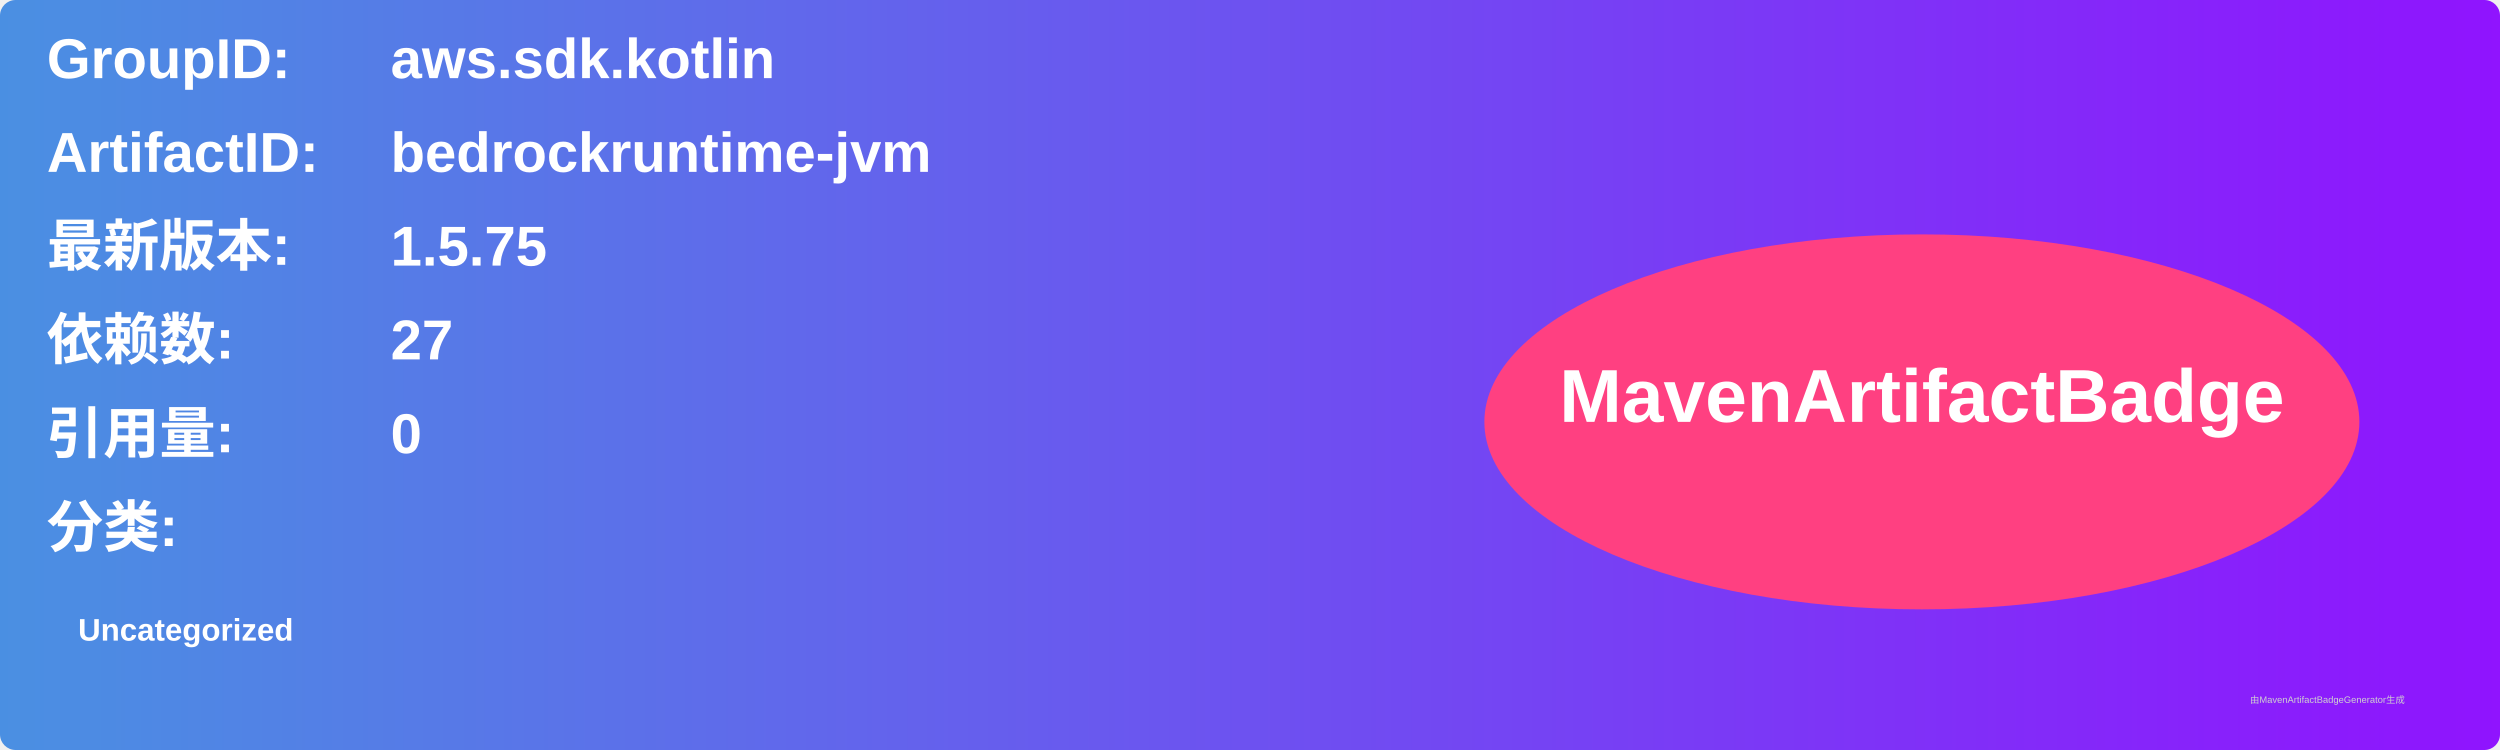
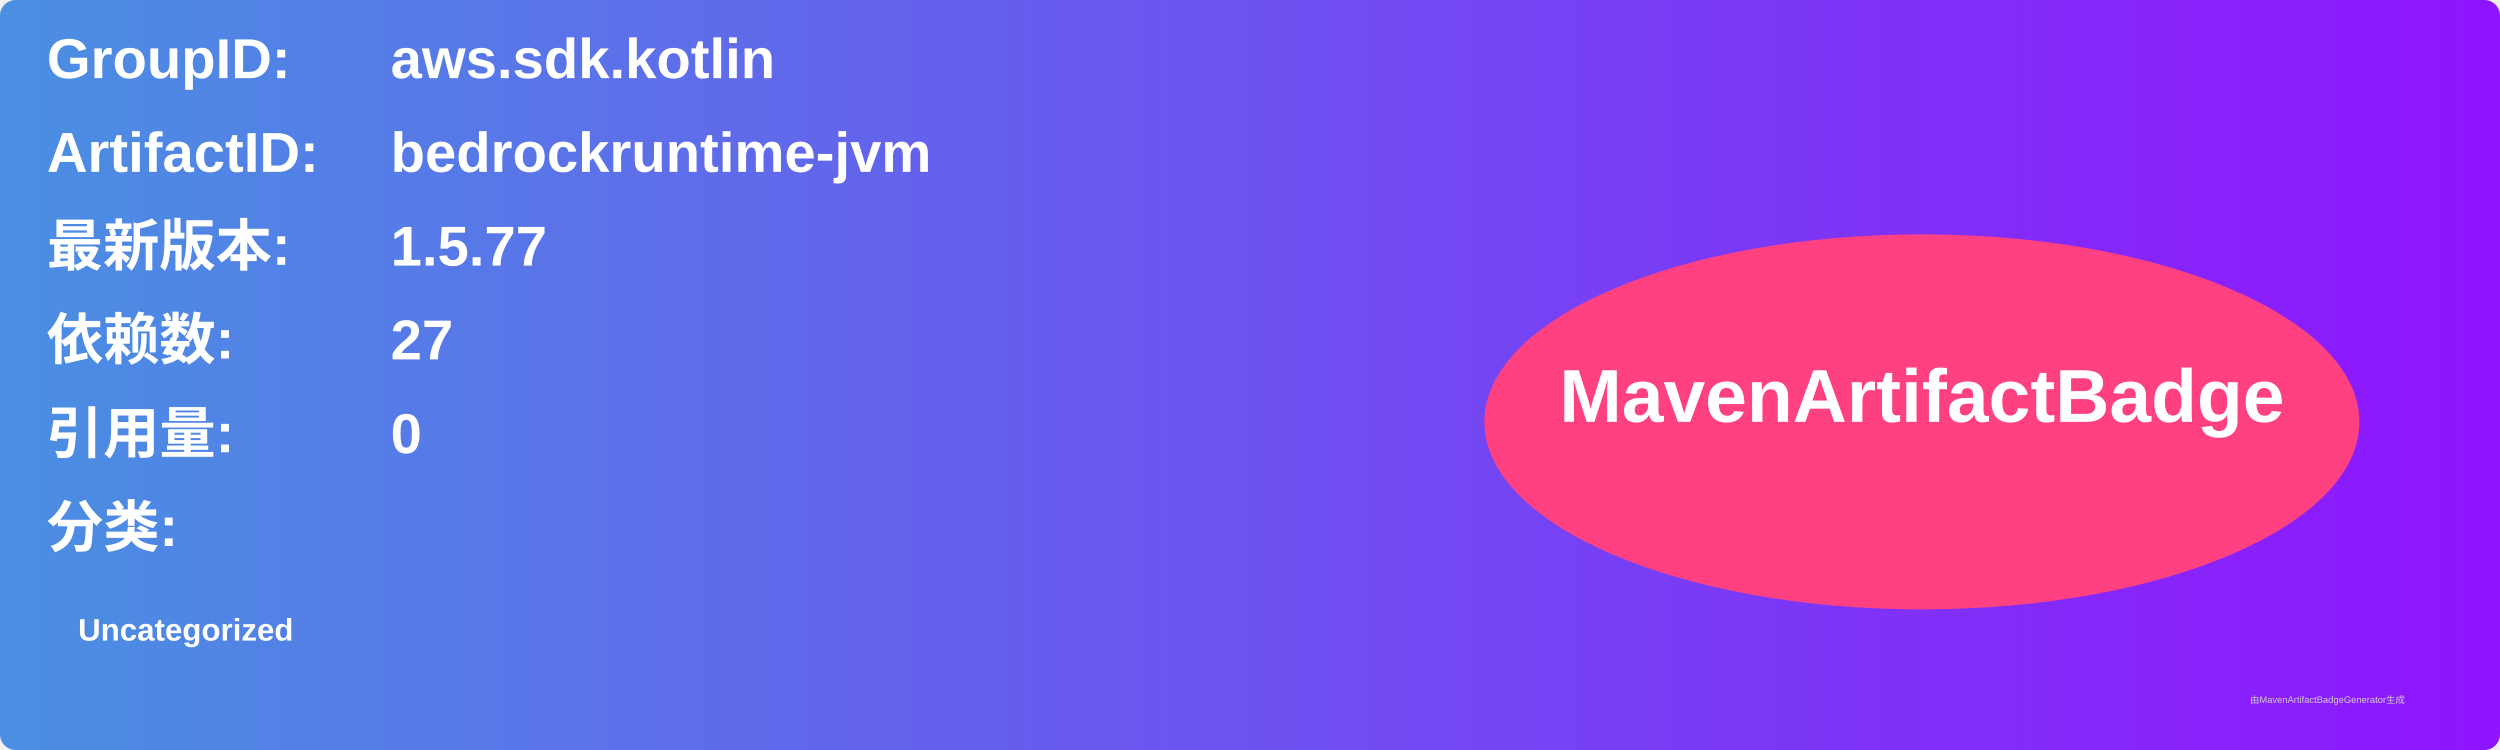
<svg xmlns="http://www.w3.org/2000/svg" width="800" height="240" viewBox="0 0 800 240">
  <linearGradient id="grad" x1="0%" y1="0%" x2="100%" y2="0%">
    <stop offset="0%" stop-color="#4a90e2" />
    <stop offset="100%" stop-color="#9013fe" />
  </linearGradient>
  <rect width="100%" height="100%" rx="5" ry="5" fill="url(#grad)" />
  <g transform="translate(15, 15)">
    <text x="0" y="10" font-family="Arial" font-size="18" fill="white" font-weight="bold" width="260">GroupID:</text>
    <text x="110" y="10" font-family="Arial" font-size="18" fill="white" font-weight="bold" width="460">aws.sdk.kotlin</text>
    <text x="0" y="40" font-family="Arial" font-size="18" fill="white" font-weight="bold" width="260">ArtifactID:</text>
    <text x="110" y="40" font-family="Arial" font-size="18" fill="white" font-weight="bold" width="460">bedrockruntime-jvm</text>
    <text x="0" y="70" font-family="Arial" font-size="18" fill="white" font-weight="bold">最新版本:</text>
    <text x="110" y="70" font-family="Arial" font-size="18" fill="white" font-weight="bold">
-       <tspan font-weight="bold">1.5.75</tspan>
+       <tspan font-weight="bold">1.5.77</tspan>
    </text>
    <text x="0" y="100" font-family="Arial" font-size="18" fill="white" font-weight="bold">依赖数: </text>
    <text x="110" y="100" font-family="Arial" font-size="18" fill="white">
      <tspan font-weight="bold">27</tspan>
    </text>
    <text x="0" y="130" font-family="Arial" font-size="18" fill="white" font-weight="bold">引用量: </text>
    <text x="110" y="130" font-family="Arial" font-size="18" fill="white">
      <tspan font-weight="bold">0</tspan>
    </text>
    <text x="0" y="160" font-family="Arial" font-size="18" fill="white" font-weight="bold">分类:</text>
    <text x="10" y="190" font-family="Arial" font-size="10" fill="white">
      <tspan font-weight="bold">Uncategorized</tspan>
    </text>
    <ellipse cx="600" cy="120" rx="140" ry="60" fill="#ff4081" />
    <text x="600" y="120" text-anchor="middle" font-family="Arial" font-size="24" fill="white" font-weight="bold">MavenArtifactBadge</text>
  </g>
  <text x="720" y="225" font-family="Arial" font-size="3" fill="#d0d0d0">由MavenArtifactBadgeGenerator生成</text>
</svg>
